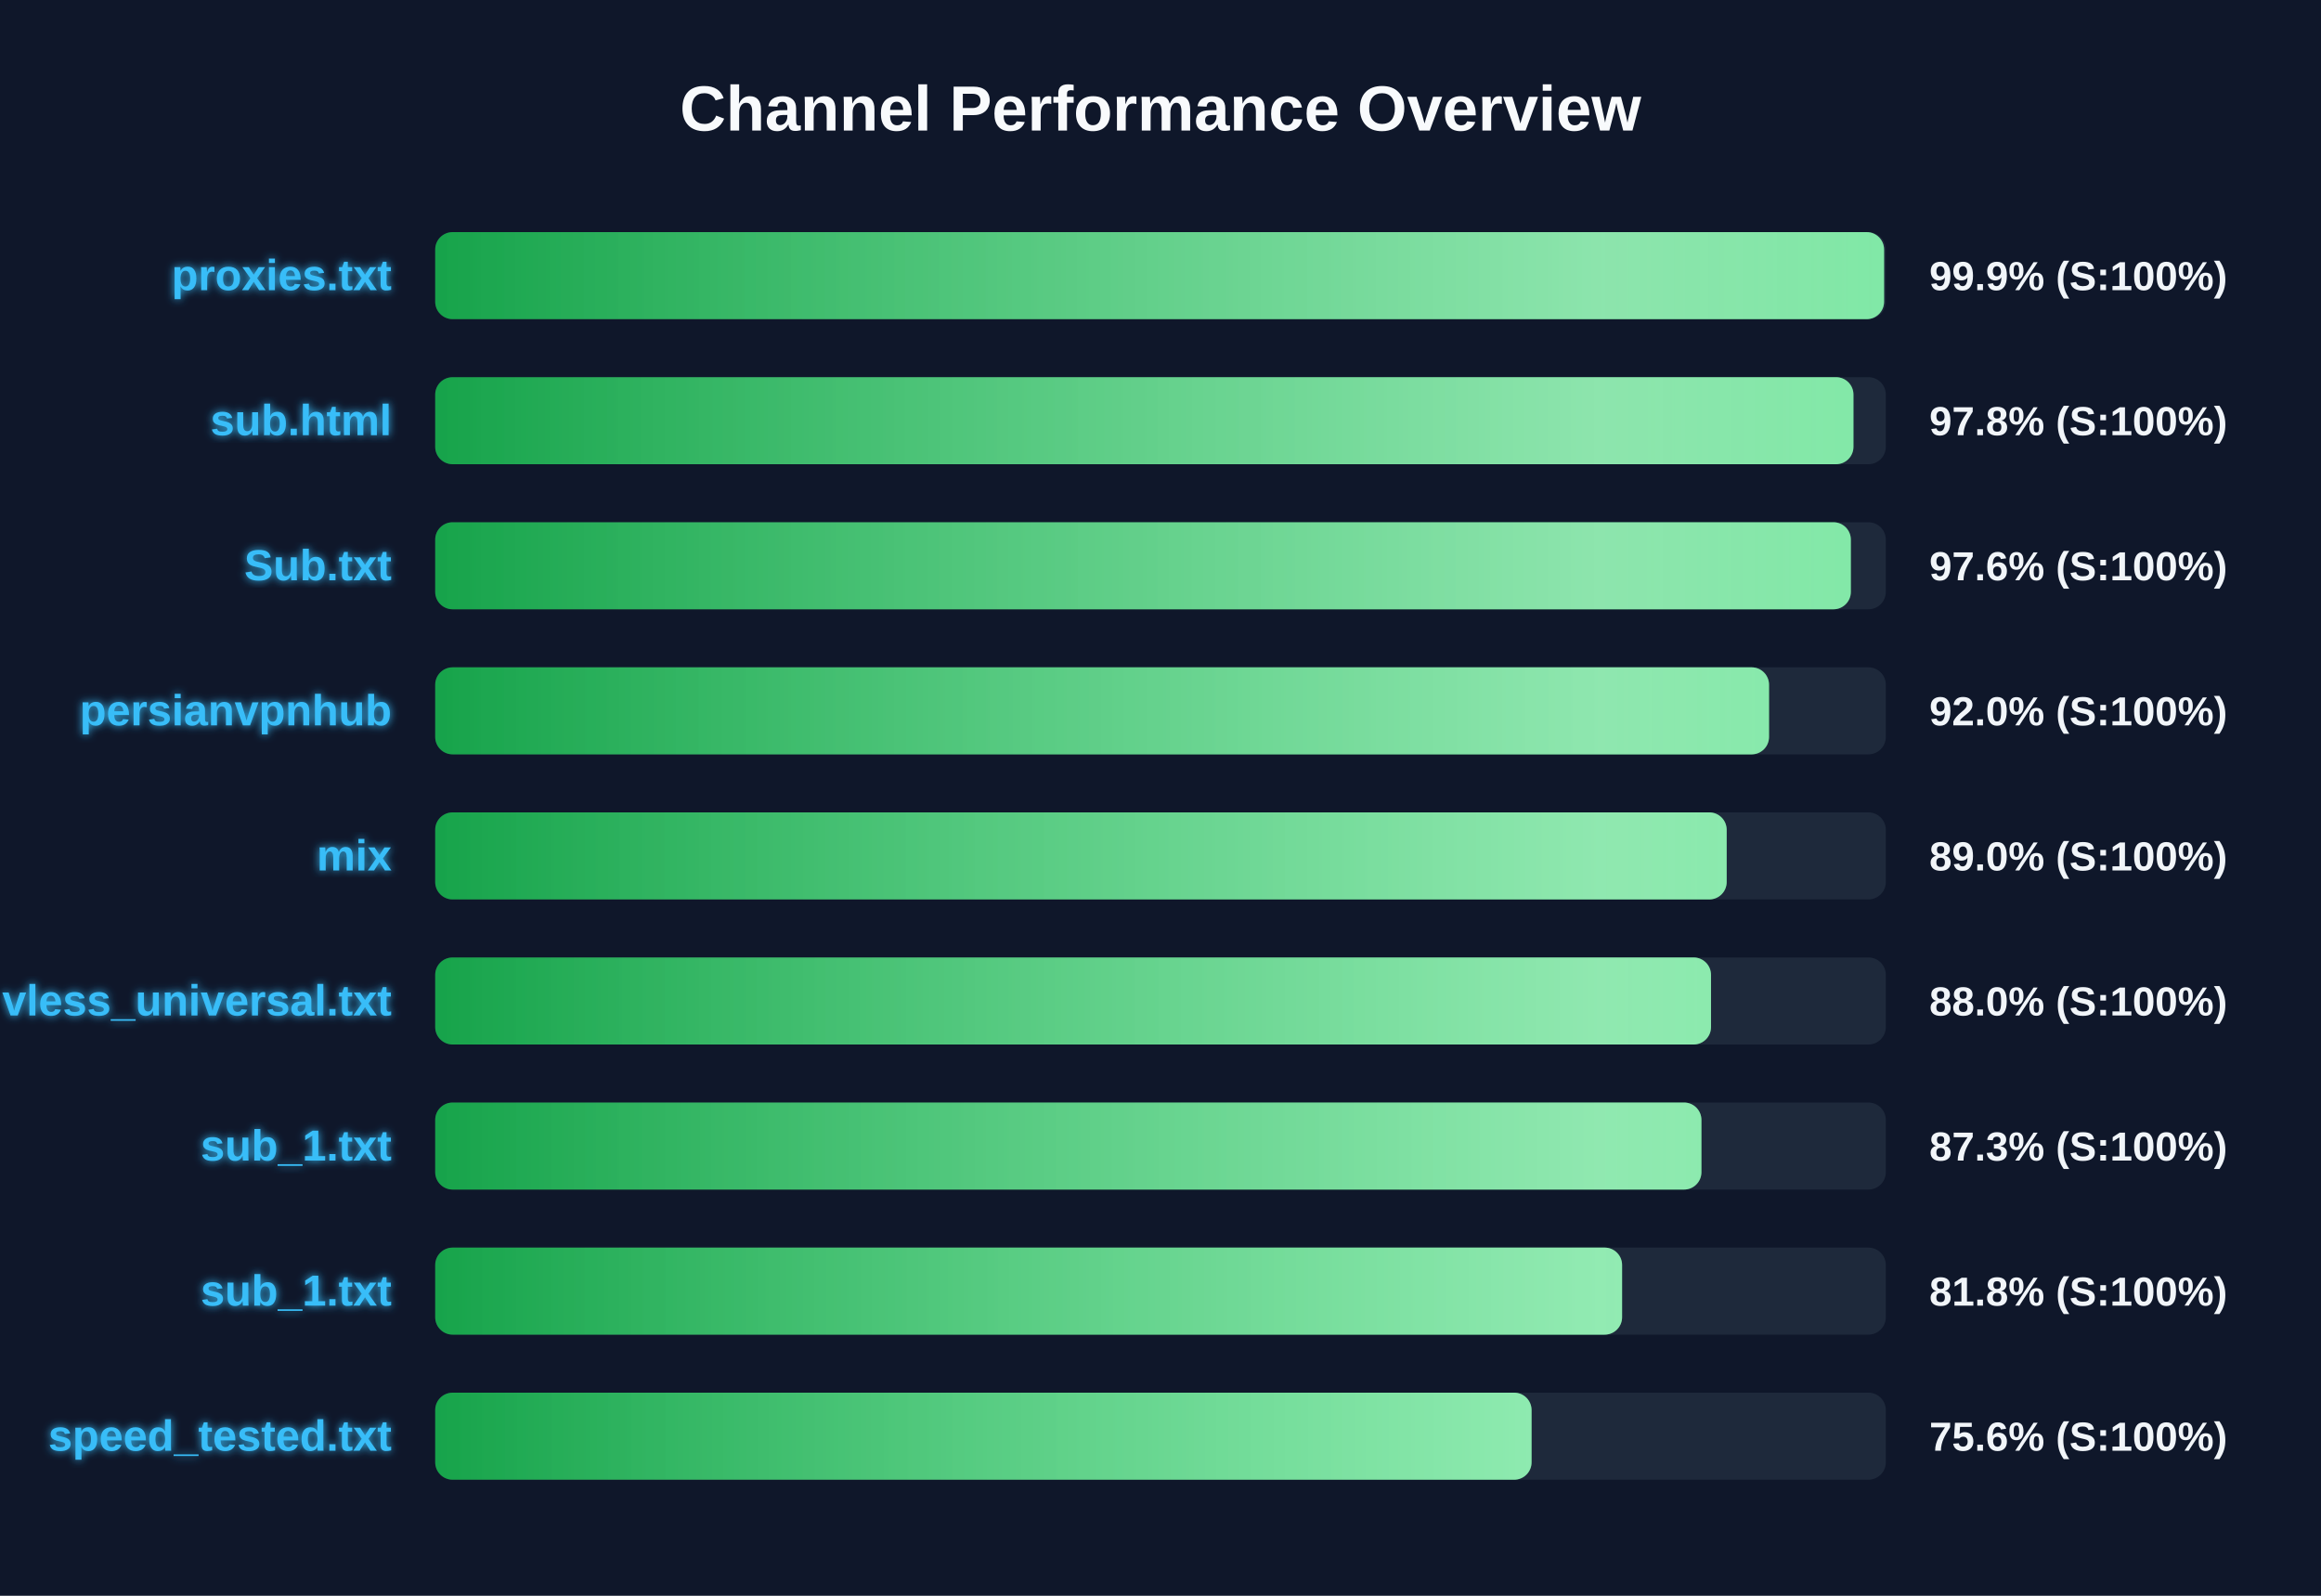
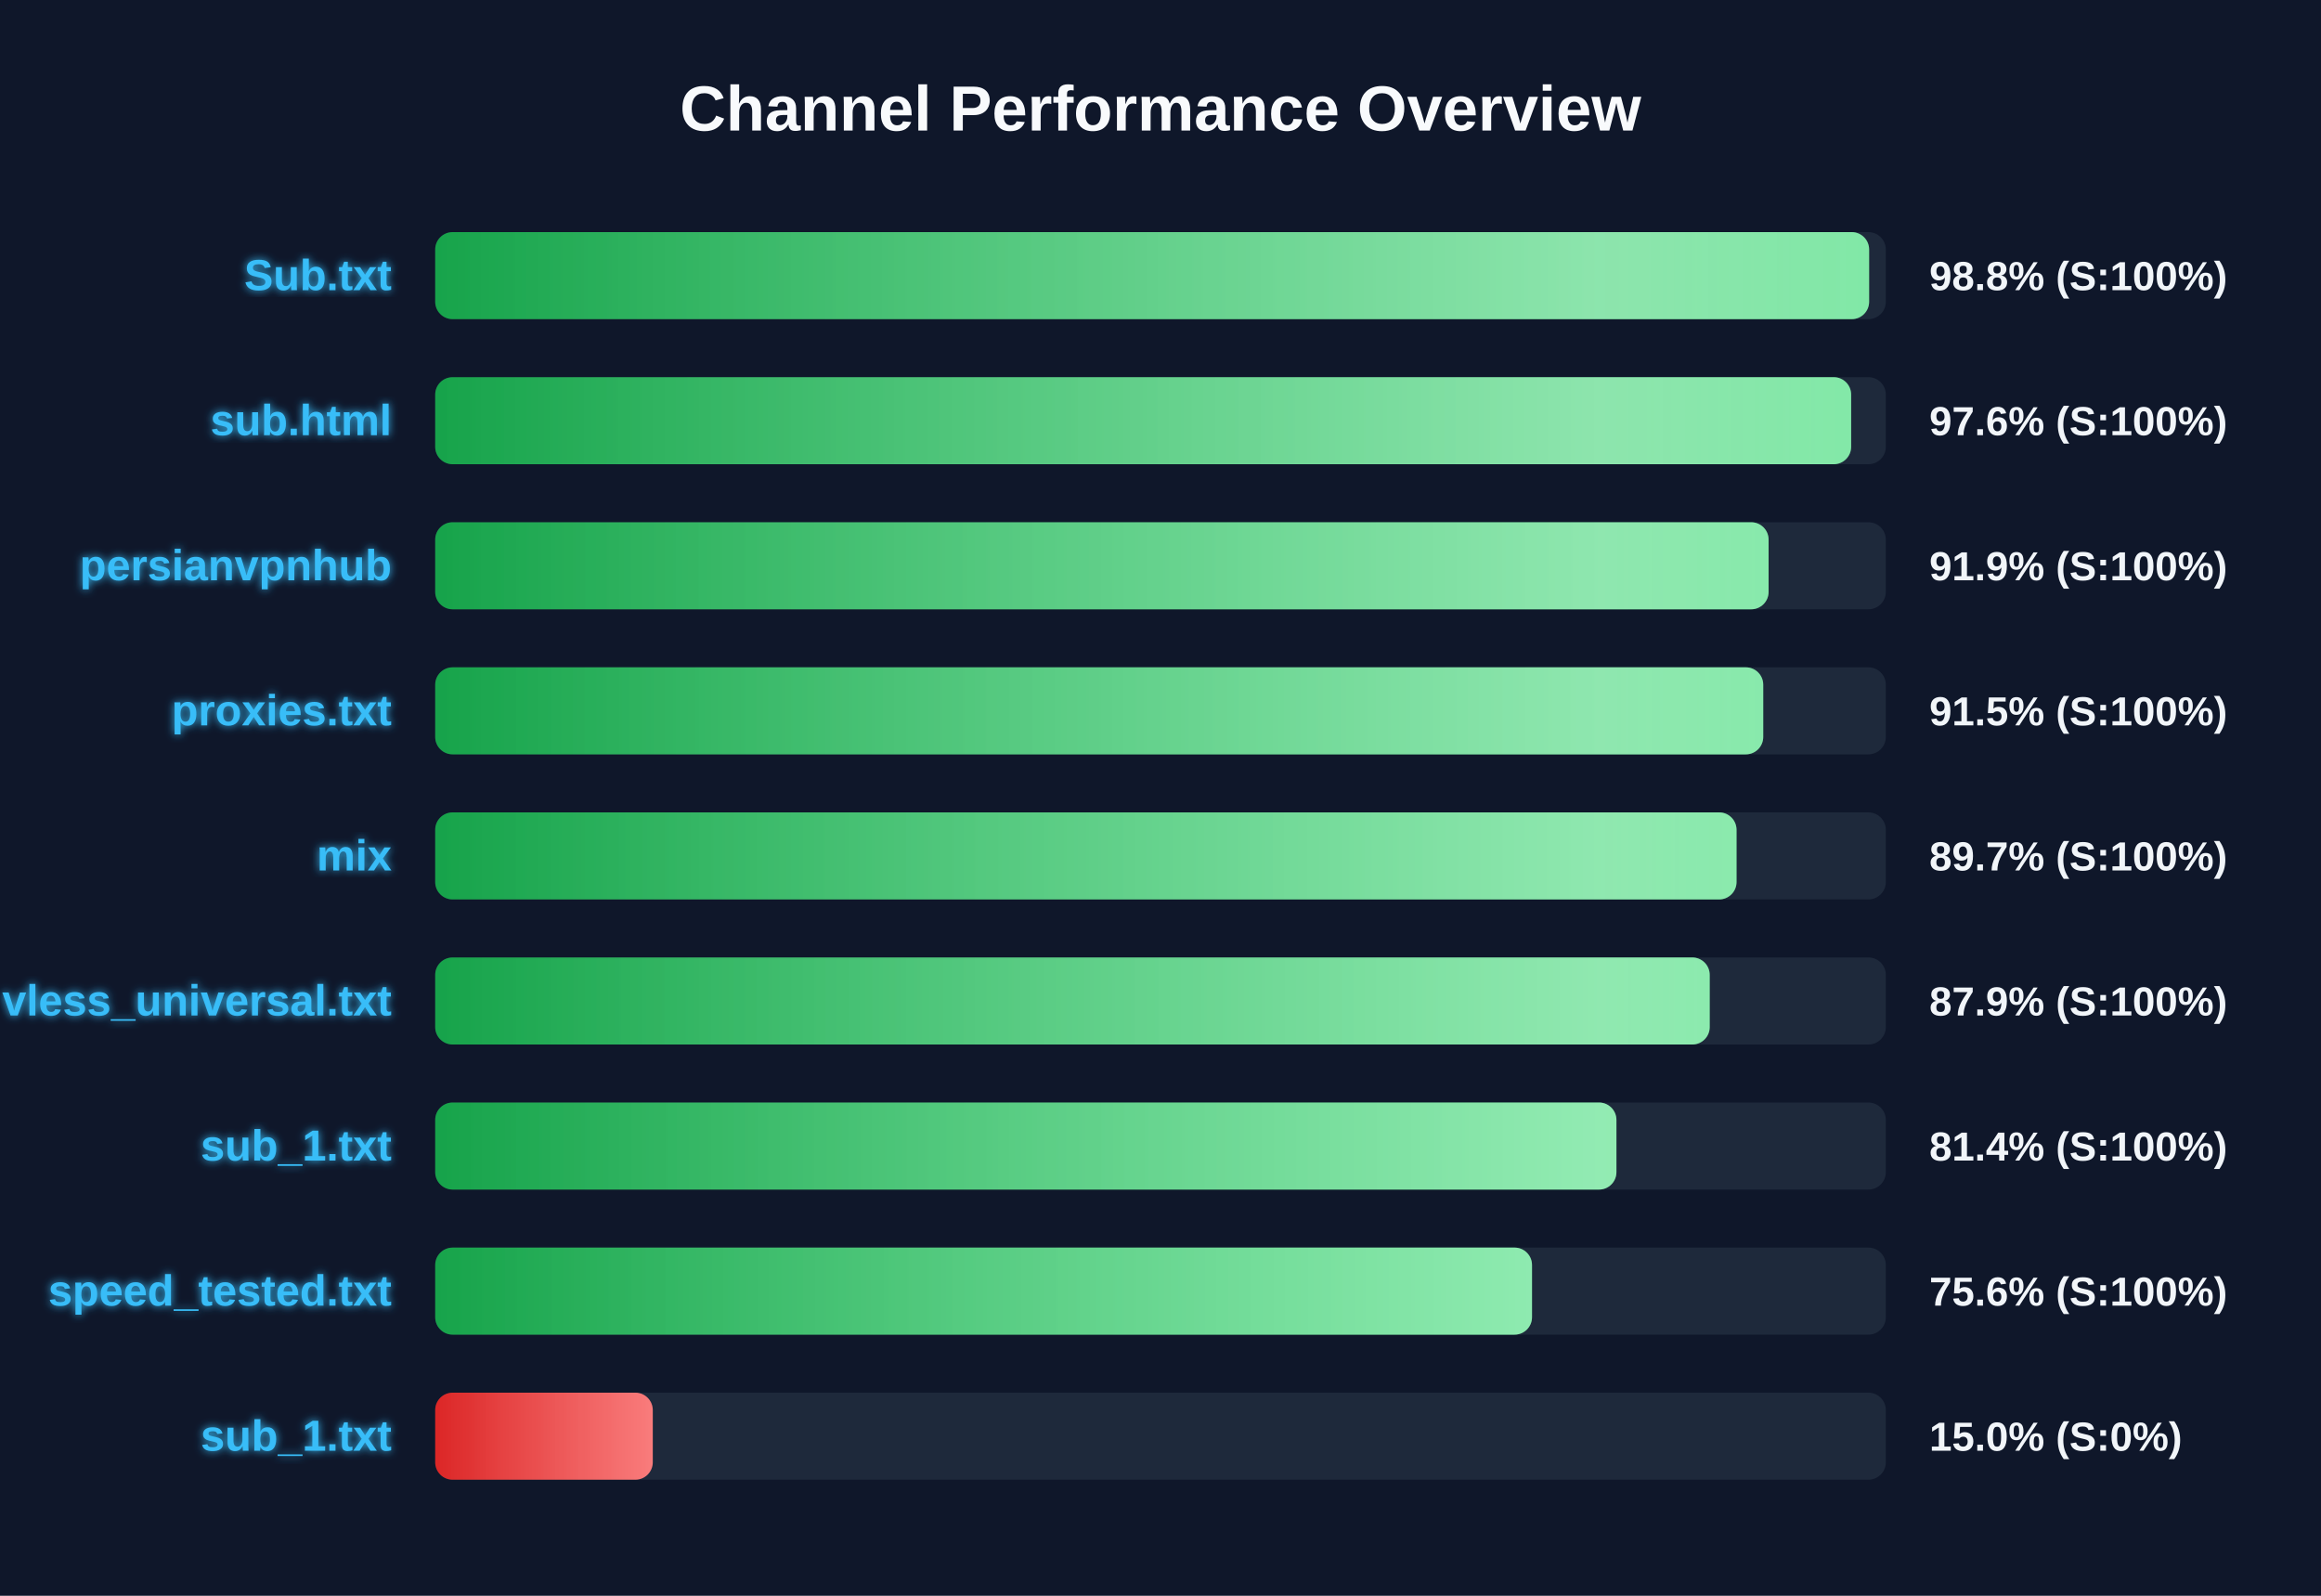
<svg xmlns="http://www.w3.org/2000/svg" width="800" height="550" version="1.1">
  <defs>
    <linearGradient id="grad-green" x1="0%" y1="0%" x2="100%" y2="0%">
      <stop offset="0%" stop-color="#16a34a" />
      <stop offset="100%" stop-color="#4ade80" />
    </linearGradient>
    <linearGradient id="grad-yellow" x1="0%" y1="0%" x2="100%" y2="0%">
      <stop offset="0%" stop-color="#ca8a04" />
      <stop offset="100%" stop-color="#fde047" />
    </linearGradient>
    <linearGradient id="grad-red" x1="0%" y1="0%" x2="100%" y2="0%">
      <stop offset="0%" stop-color="#dc2626" />
      <stop offset="100%" stop-color="#f87171" />
    </linearGradient>
    <linearGradient id="shimmer" x1="0%" y1="0%" x2="100%" y2="0%">
      <stop offset="0%" stop-color="rgba(255,255,255,0)" />
      <stop offset="50%" stop-color="rgba(255,255,255,0.4)" />
      <stop offset="100%" stop-color="rgba(255,255,255,0)" />
    </linearGradient>
    <filter id="glow" x="-20%" y="-20%" width="140%" height="140%">
      <feGaussianBlur stdDeviation="1.5" result="blur" />
      <feComposite in="SourceGraphic" in2="blur" operator="over" />
    </filter>
  </defs>
  <style>
        .bg-rect { fill: #0f172a; }
        .title { font: bold 22px 'Segoe UI', Arial, sans-serif; fill: #f8fafc; }
        .row { font: bold 15px 'Segoe UI', Arial, sans-serif; fill: #38bdf8; filter: url(#glow); }
        .score { font: bold 14px 'Segoe UI', Arial, sans-serif; fill: #f1f5f9; }
        @keyframes shimmer-anim {
            0% { transform: translateX(-100%); }
            100% { transform: translateX(200%); }
        }
        .shimmer-rect {
            animation: shimmer-anim 2.5s infinite linear;
        }
    </style>
  <rect width="100%" height="100%" class="bg-rect" />
  <text x="400" y="45" text-anchor="middle" class="title">Channel Performance Overview</text>
  <rect x="150" y="80" width="500" height="30" fill="#1e293b" rx="6" />
  <clipPath id="clip-0">
-     <rect x="150" y="80" width="499.4" height="30" rx="6" />
+     <rect x="150" y="80" width="494.25" height="30" rx="6" />
  </clipPath>
-   <rect x="150" y="80" width="499.4" height="30" fill="url(#grad-green)" rx="6" />
+   <rect x="150" y="80" width="494.25" height="30" fill="url(#grad-green)" rx="6" />
  <g clip-path="url(#clip-0)">
    <rect x="150" y="80" width="100%" height="30" fill="url(#shimmer)" class="shimmer-rect" />
  </g>
-   <text x="135" y="100" text-anchor="end" class="row">proxies.txt</text>
-   <text x="665" y="100" text-anchor="start" class="score">99.9% (S:100%)</text>
+   <text x="135" y="100" text-anchor="end" class="row">Sub.txt</text>
+   <text x="665" y="100" text-anchor="start" class="score">98.8% (S:100%)</text>
  <rect x="150" y="130" width="500" height="30" fill="#1e293b" rx="6" />
  <clipPath id="clip-1">
-     <rect x="150" y="130" width="488.85" height="30" rx="6" />
+     <rect x="150" y="130" width="488.05" height="30" rx="6" />
  </clipPath>
-   <rect x="150" y="130" width="488.85" height="30" fill="url(#grad-green)" rx="6" />
+   <rect x="150" y="130" width="488.05" height="30" fill="url(#grad-green)" rx="6" />
  <g clip-path="url(#clip-1)">
    <rect x="150" y="130" width="100%" height="30" fill="url(#shimmer)" class="shimmer-rect" />
  </g>
  <text x="135" y="150" text-anchor="end" class="row">sub.html</text>
-   <text x="665" y="150" text-anchor="start" class="score">97.8% (S:100%)</text>
+   <text x="665" y="150" text-anchor="start" class="score">97.6% (S:100%)</text>
  <rect x="150" y="180" width="500" height="30" fill="#1e293b" rx="6" />
  <clipPath id="clip-2">
-     <rect x="150" y="180" width="487.95" height="30" rx="6" />
+     <rect x="150" y="180" width="459.6" height="30" rx="6" />
  </clipPath>
-   <rect x="150" y="180" width="487.95" height="30" fill="url(#grad-green)" rx="6" />
+   <rect x="150" y="180" width="459.6" height="30" fill="url(#grad-green)" rx="6" />
  <g clip-path="url(#clip-2)">
    <rect x="150" y="180" width="100%" height="30" fill="url(#shimmer)" class="shimmer-rect" />
  </g>
-   <text x="135" y="200" text-anchor="end" class="row">Sub.txt</text>
-   <text x="665" y="200" text-anchor="start" class="score">97.6% (S:100%)</text>
+   <text x="135" y="200" text-anchor="end" class="row">persianvpnhub</text>
+   <text x="665" y="200" text-anchor="start" class="score">91.9% (S:100%)</text>
  <rect x="150" y="230" width="500" height="30" fill="#1e293b" rx="6" />
  <clipPath id="clip-3">
-     <rect x="150" y="230" width="459.75" height="30" rx="6" />
+     <rect x="150" y="230" width="457.75" height="30" rx="6" />
  </clipPath>
-   <rect x="150" y="230" width="459.75" height="30" fill="url(#grad-green)" rx="6" />
+   <rect x="150" y="230" width="457.75" height="30" fill="url(#grad-green)" rx="6" />
  <g clip-path="url(#clip-3)">
    <rect x="150" y="230" width="100%" height="30" fill="url(#shimmer)" class="shimmer-rect" />
  </g>
-   <text x="135" y="250" text-anchor="end" class="row">persianvpnhub</text>
-   <text x="665" y="250" text-anchor="start" class="score">92.0% (S:100%)</text>
+   <text x="135" y="250" text-anchor="end" class="row">proxies.txt</text>
+   <text x="665" y="250" text-anchor="start" class="score">91.5% (S:100%)</text>
  <rect x="150" y="280" width="500" height="30" fill="#1e293b" rx="6" />
  <clipPath id="clip-4">
-     <rect x="150" y="280" width="445.15" height="30" rx="6" />
+     <rect x="150" y="280" width="448.55" height="30" rx="6" />
  </clipPath>
-   <rect x="150" y="280" width="445.15" height="30" fill="url(#grad-green)" rx="6" />
+   <rect x="150" y="280" width="448.55" height="30" fill="url(#grad-green)" rx="6" />
  <g clip-path="url(#clip-4)">
    <rect x="150" y="280" width="100%" height="30" fill="url(#shimmer)" class="shimmer-rect" />
  </g>
  <text x="135" y="300" text-anchor="end" class="row">mix</text>
-   <text x="665" y="300" text-anchor="start" class="score">89.0% (S:100%)</text>
+   <text x="665" y="300" text-anchor="start" class="score">89.7% (S:100%)</text>
  <rect x="150" y="330" width="500" height="30" fill="#1e293b" rx="6" />
  <clipPath id="clip-5">
-     <rect x="150" y="330" width="439.75" height="30" rx="6" />
+     <rect x="150" y="330" width="439.3" height="30" rx="6" />
  </clipPath>
-   <rect x="150" y="330" width="439.75" height="30" fill="url(#grad-green)" rx="6" />
+   <rect x="150" y="330" width="439.3" height="30" fill="url(#grad-green)" rx="6" />
  <g clip-path="url(#clip-5)">
    <rect x="150" y="330" width="100%" height="30" fill="url(#shimmer)" class="shimmer-rect" />
  </g>
  <text x="135" y="350" text-anchor="end" class="row">vless_universal.txt</text>
-   <text x="665" y="350" text-anchor="start" class="score">88.0% (S:100%)</text>
+   <text x="665" y="350" text-anchor="start" class="score">87.9% (S:100%)</text>
  <rect x="150" y="380" width="500" height="30" fill="#1e293b" rx="6" />
  <clipPath id="clip-6">
-     <rect x="150" y="380" width="436.45" height="30" rx="6" />
+     <rect x="150" y="380" width="407.15" height="30" rx="6" />
  </clipPath>
-   <rect x="150" y="380" width="436.45" height="30" fill="url(#grad-green)" rx="6" />
+   <rect x="150" y="380" width="407.15" height="30" fill="url(#grad-green)" rx="6" />
  <g clip-path="url(#clip-6)">
    <rect x="150" y="380" width="100%" height="30" fill="url(#shimmer)" class="shimmer-rect" />
  </g>
  <text x="135" y="400" text-anchor="end" class="row">sub_1.txt</text>
-   <text x="665" y="400" text-anchor="start" class="score">87.3% (S:100%)</text>
+   <text x="665" y="400" text-anchor="start" class="score">81.4% (S:100%)</text>
  <rect x="150" y="430" width="500" height="30" fill="#1e293b" rx="6" />
  <clipPath id="clip-7">
-     <rect x="150" y="430" width="409.1" height="30" rx="6" />
+     <rect x="150" y="430" width="378.05" height="30" rx="6" />
  </clipPath>
-   <rect x="150" y="430" width="409.1" height="30" fill="url(#grad-green)" rx="6" />
+   <rect x="150" y="430" width="378.05" height="30" fill="url(#grad-green)" rx="6" />
  <g clip-path="url(#clip-7)">
    <rect x="150" y="430" width="100%" height="30" fill="url(#shimmer)" class="shimmer-rect" />
  </g>
-   <text x="135" y="450" text-anchor="end" class="row">sub_1.txt</text>
-   <text x="665" y="450" text-anchor="start" class="score">81.8% (S:100%)</text>
+   <text x="135" y="450" text-anchor="end" class="row">speed_tested.txt</text>
+   <text x="665" y="450" text-anchor="start" class="score">75.6% (S:100%)</text>
  <rect x="150" y="480" width="500" height="30" fill="#1e293b" rx="6" />
  <clipPath id="clip-8">
-     <rect x="150" y="480" width="377.9" height="30" rx="6" />
+     <rect x="150" y="480" width="75.0" height="30" rx="6" />
  </clipPath>
-   <rect x="150" y="480" width="377.9" height="30" fill="url(#grad-green)" rx="6" />
+   <rect x="150" y="480" width="75.0" height="30" fill="url(#grad-red)" rx="6" />
  <g clip-path="url(#clip-8)">
    <rect x="150" y="480" width="100%" height="30" fill="url(#shimmer)" class="shimmer-rect" />
  </g>
-   <text x="135" y="500" text-anchor="end" class="row">speed_tested.txt</text>
-   <text x="665" y="500" text-anchor="start" class="score">75.6% (S:100%)</text>
+   <text x="135" y="500" text-anchor="end" class="row">sub_1.txt</text>
+   <text x="665" y="500" text-anchor="start" class="score">15.0% (S:0%)</text>
</svg>
